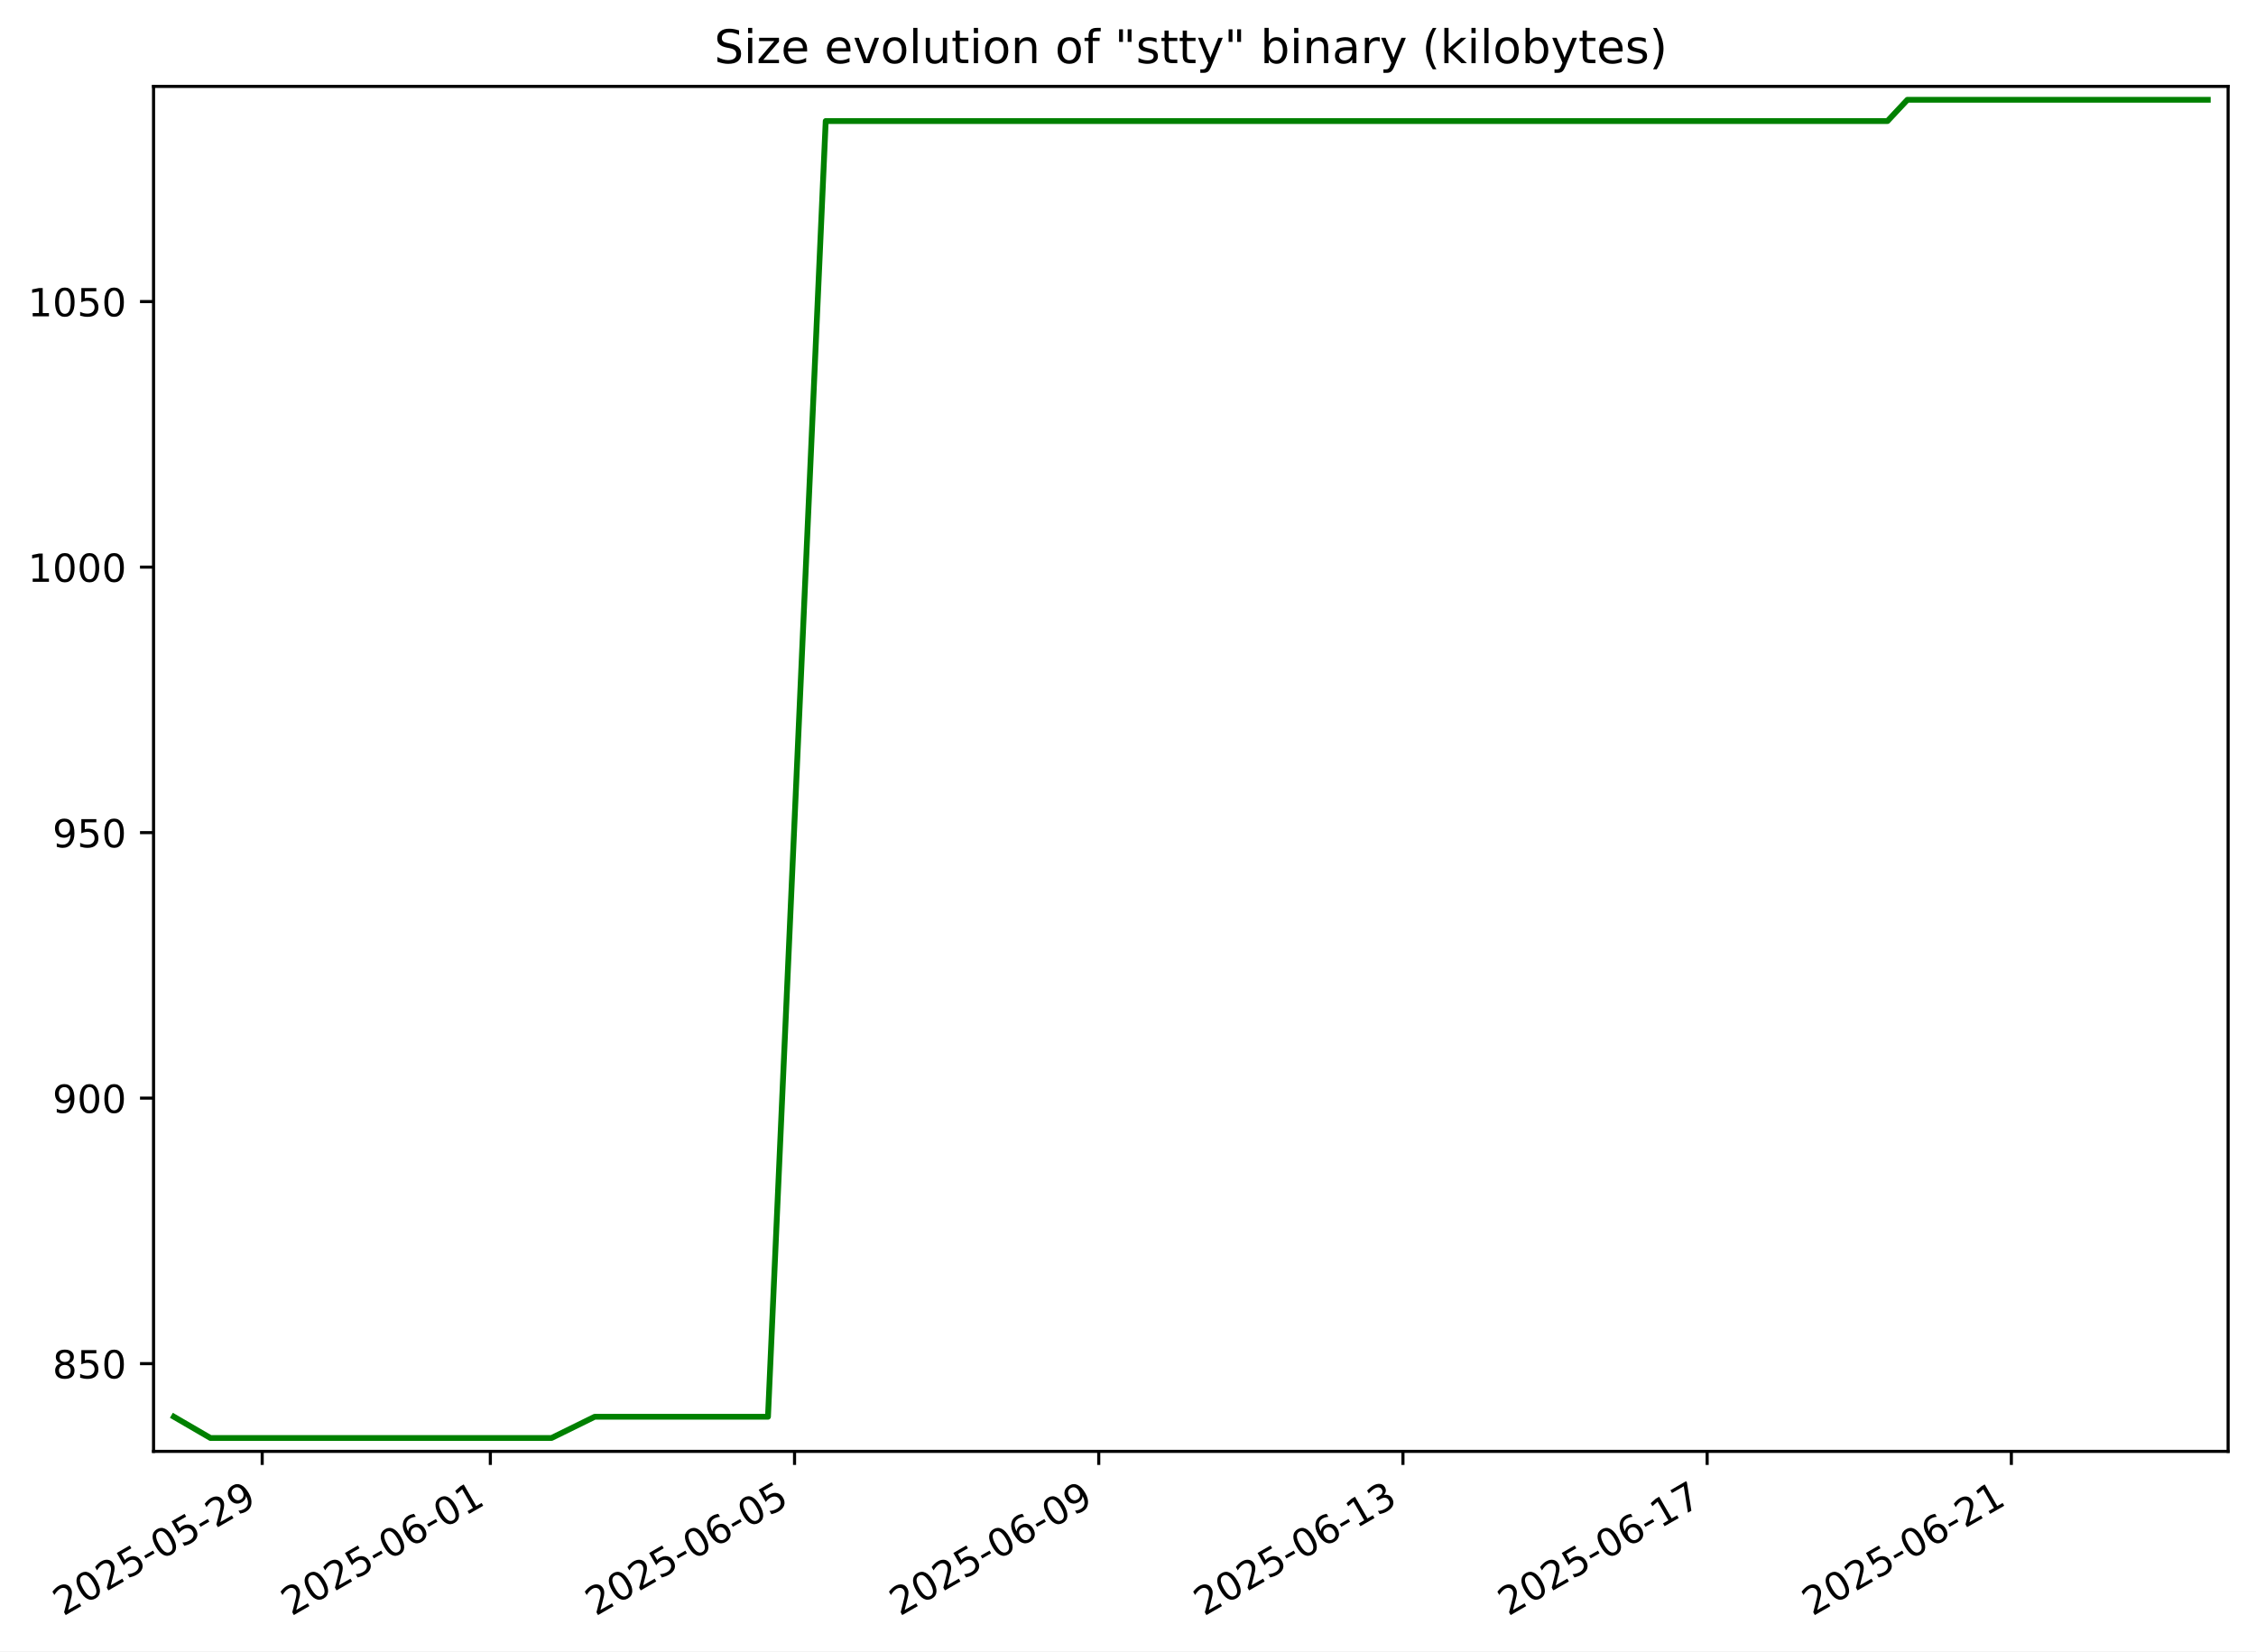
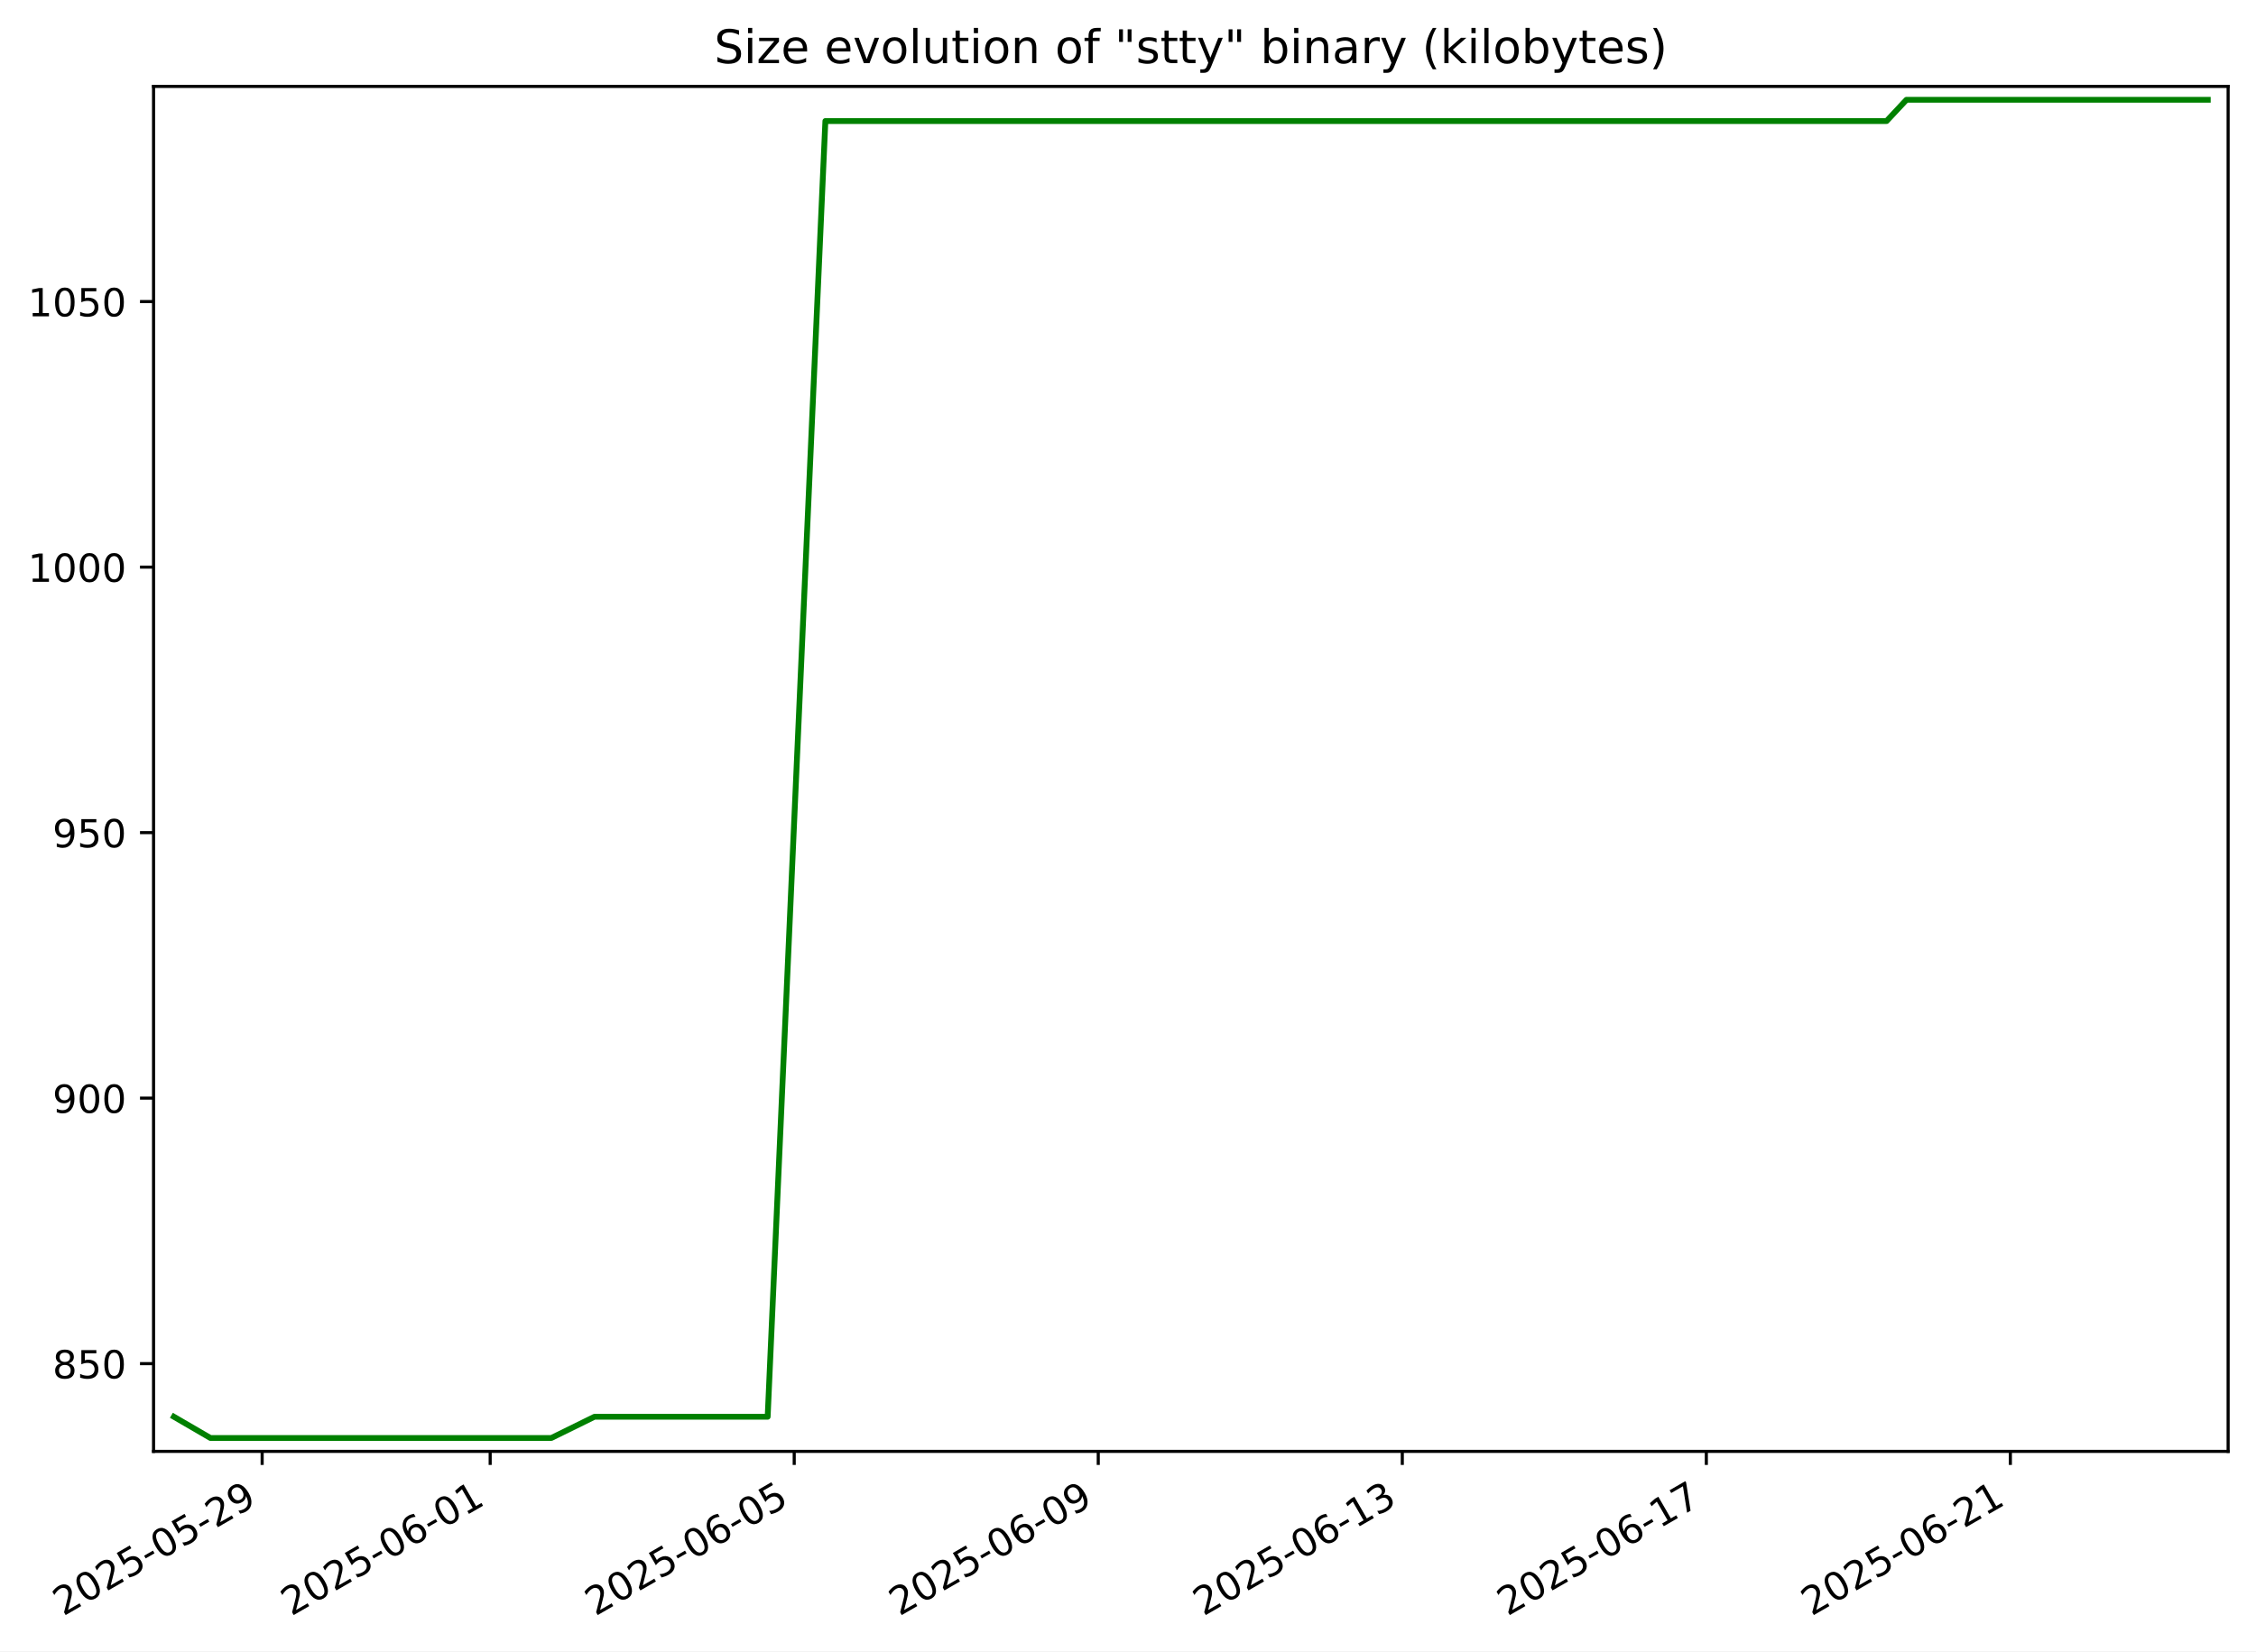
<svg xmlns="http://www.w3.org/2000/svg" xmlns:xlink="http://www.w3.org/1999/xlink" width="582.53pt" height="426.469pt" viewBox="0 0 582.53 426.469" version="1.1">
  <defs>
    <style type="text/css">*{stroke-linejoin: round; stroke-linecap: butt}</style>
  </defs>
  <g id="figure_1">
    <g id="patch_1">
      <path d="M -0 426.469  L 582.53 426.469  L 582.53 0  L -0 0  z " style="fill: #ffffff" />
    </g>
    <g id="axes_1">
      <g id="patch_2">
        <path d="M 39.65 374.83  L 575.33 374.83  L 575.33 22.318  L 39.65 22.318  z " style="fill: #ffffff" />
      </g>
      <g id="matplotlib.axis_1">
        <g id="xtick_1">
          <g id="line2d_1">
            <defs>
-               <path id="m3a9298c694" d="M 0 0  L 0 3.5  " style="stroke: #000000; stroke-width: 0.8" />
+               <path id="m4f22979ade" d="M 0 0  L 0 3.5  " style="stroke: #000000; stroke-width: 0.8" />
            </defs>
            <g>
-               <use xlink:href="#m3a9298c694" x="67.702" y="374.83" style="stroke: #000000; stroke-width: 0.8" />
+               <use xlink:href="#m4f22979ade" x="67.69" y="374.83" style="stroke: #000000; stroke-width: 0.8" />
            </g>
          </g>
          <g id="text_1">
-             <g transform="translate(16.33267 417.4684) rotate(-30) scale(0.1 -0.1)">
+             <g transform="translate(16.32046 417.4684) rotate(-30) scale(0.1 -0.1)">
              <defs>
                <path id="DejaVuSans-32" d="M 1228 531  L 3431 531  L 3431 0  L 469 0  L 469 531  Q 828 903 1448 1529  Q 2069 2156 2228 2338  Q 2531 2678 2651 2914  Q 2772 3150 2772 3378  Q 2772 3750 2511 3984  Q 2250 4219 1831 4219  Q 1534 4219 1204 4116  Q 875 4013 500 3803  L 500 4441  Q 881 4594 1212 4672  Q 1544 4750 1819 4750  Q 2544 4750 2975 4387  Q 3406 4025 3406 3419  Q 3406 3131 3298 2873  Q 3191 2616 2906 2266  Q 2828 2175 2409 1742  Q 1991 1309 1228 531  z " transform="scale(0.015625)" />
                <path id="DejaVuSans-30" d="M 2034 4250  Q 1547 4250 1301 3770  Q 1056 3291 1056 2328  Q 1056 1369 1301 889  Q 1547 409 2034 409  Q 2525 409 2770 889  Q 3016 1369 3016 2328  Q 3016 3291 2770 3770  Q 2525 4250 2034 4250  z M 2034 4750  Q 2819 4750 3233 4129  Q 3647 3509 3647 2328  Q 3647 1150 3233 529  Q 2819 -91 2034 -91  Q 1250 -91 836 529  Q 422 1150 422 2328  Q 422 3509 836 4129  Q 1250 4750 2034 4750  z " transform="scale(0.015625)" />
                <path id="DejaVuSans-35" d="M 691 4666  L 3169 4666  L 3169 4134  L 1269 4134  L 1269 2991  Q 1406 3038 1543 3061  Q 1681 3084 1819 3084  Q 2600 3084 3056 2656  Q 3513 2228 3513 1497  Q 3513 744 3044 326  Q 2575 -91 1722 -91  Q 1428 -91 1123 -41  Q 819 9 494 109  L 494 744  Q 775 591 1075 516  Q 1375 441 1709 441  Q 2250 441 2565 725  Q 2881 1009 2881 1497  Q 2881 1984 2565 2268  Q 2250 2553 1709 2553  Q 1456 2553 1204 2497  Q 953 2441 691 2322  L 691 4666  z " transform="scale(0.015625)" />
                <path id="DejaVuSans-2d" d="M 313 2009  L 1997 2009  L 1997 1497  L 313 1497  L 313 2009  z " transform="scale(0.015625)" />
                <path id="DejaVuSans-39" d="M 703 97  L 703 672  Q 941 559 1184 500  Q 1428 441 1663 441  Q 2288 441 2617 861  Q 2947 1281 2994 2138  Q 2813 1869 2534 1725  Q 2256 1581 1919 1581  Q 1219 1581 811 2004  Q 403 2428 403 3163  Q 403 3881 828 4315  Q 1253 4750 1959 4750  Q 2769 4750 3195 4129  Q 3622 3509 3622 2328  Q 3622 1225 3098 567  Q 2575 -91 1691 -91  Q 1453 -91 1209 -44  Q 966 3 703 97  z M 1959 2075  Q 2384 2075 2632 2365  Q 2881 2656 2881 3163  Q 2881 3666 2632 3958  Q 2384 4250 1959 4250  Q 1534 4250 1286 3958  Q 1038 3666 1038 3163  Q 1038 2656 1286 2365  Q 1534 2075 1959 2075  z " transform="scale(0.015625)" />
              </defs>
              <use xlink:href="#DejaVuSans-32" />
              <use xlink:href="#DejaVuSans-30" x="63.623" />
              <use xlink:href="#DejaVuSans-32" x="127.246" />
              <use xlink:href="#DejaVuSans-35" x="190.869" />
              <use xlink:href="#DejaVuSans-2d" x="254.492" />
              <use xlink:href="#DejaVuSans-30" x="290.576" />
              <use xlink:href="#DejaVuSans-35" x="354.199" />
              <use xlink:href="#DejaVuSans-2d" x="417.822" />
              <use xlink:href="#DejaVuSans-32" x="453.906" />
              <use xlink:href="#DejaVuSans-39" x="517.529" />
            </g>
          </g>
        </g>
        <g id="xtick_2">
          <g id="line2d_2">
            <g>
-               <use xlink:href="#m3a9298c694" x="126.614" y="374.83" style="stroke: #000000; stroke-width: 0.8" />
+               <use xlink:href="#m4f22979ade" x="126.57" y="374.83" style="stroke: #000000; stroke-width: 0.8" />
            </g>
          </g>
          <g id="text_2">
-             <g transform="translate(75.24445 417.4684) rotate(-30) scale(0.1 -0.1)">
+             <g transform="translate(75.2007 417.4684) rotate(-30) scale(0.1 -0.1)">
              <defs>
                <path id="DejaVuSans-36" d="M 2113 2584  Q 1688 2584 1439 2293  Q 1191 2003 1191 1497  Q 1191 994 1439 701  Q 1688 409 2113 409  Q 2538 409 2786 701  Q 3034 994 3034 1497  Q 3034 2003 2786 2293  Q 2538 2584 2113 2584  z M 3366 4563  L 3366 3988  Q 3128 4100 2886 4159  Q 2644 4219 2406 4219  Q 1781 4219 1451 3797  Q 1122 3375 1075 2522  Q 1259 2794 1537 2939  Q 1816 3084 2150 3084  Q 2853 3084 3261 2657  Q 3669 2231 3669 1497  Q 3669 778 3244 343  Q 2819 -91 2113 -91  Q 1303 -91 875 529  Q 447 1150 447 2328  Q 447 3434 972 4092  Q 1497 4750 2381 4750  Q 2619 4750 2861 4703  Q 3103 4656 3366 4563  z " transform="scale(0.015625)" />
                <path id="DejaVuSans-31" d="M 794 531  L 1825 531  L 1825 4091  L 703 3866  L 703 4441  L 1819 4666  L 2450 4666  L 2450 531  L 3481 531  L 3481 0  L 794 0  L 794 531  z " transform="scale(0.015625)" />
              </defs>
              <use xlink:href="#DejaVuSans-32" />
              <use xlink:href="#DejaVuSans-30" x="63.623" />
              <use xlink:href="#DejaVuSans-32" x="127.246" />
              <use xlink:href="#DejaVuSans-35" x="190.869" />
              <use xlink:href="#DejaVuSans-2d" x="254.492" />
              <use xlink:href="#DejaVuSans-30" x="290.576" />
              <use xlink:href="#DejaVuSans-36" x="354.199" />
              <use xlink:href="#DejaVuSans-2d" x="417.822" />
              <use xlink:href="#DejaVuSans-30" x="453.906" />
              <use xlink:href="#DejaVuSans-31" x="517.529" />
            </g>
          </g>
        </g>
        <g id="xtick_3">
          <g id="line2d_3">
            <g>
-               <use xlink:href="#m3a9298c694" x="205.163" y="374.83" style="stroke: #000000; stroke-width: 0.8" />
+               <use xlink:href="#m4f22979ade" x="205.077" y="374.83" style="stroke: #000000; stroke-width: 0.8" />
            </g>
          </g>
          <g id="text_3">
-             <g transform="translate(153.7935 417.4684) rotate(-30) scale(0.1 -0.1)">
+             <g transform="translate(153.7077 417.4684) rotate(-30) scale(0.1 -0.1)">
              <use xlink:href="#DejaVuSans-32" />
              <use xlink:href="#DejaVuSans-30" x="63.623" />
              <use xlink:href="#DejaVuSans-32" x="127.246" />
              <use xlink:href="#DejaVuSans-35" x="190.869" />
              <use xlink:href="#DejaVuSans-2d" x="254.492" />
              <use xlink:href="#DejaVuSans-30" x="290.576" />
              <use xlink:href="#DejaVuSans-36" x="354.199" />
              <use xlink:href="#DejaVuSans-2d" x="417.822" />
              <use xlink:href="#DejaVuSans-30" x="453.906" />
              <use xlink:href="#DejaVuSans-35" x="517.529" />
            </g>
          </g>
        </g>
        <g id="xtick_4">
          <g id="line2d_4">
            <g>
-               <use xlink:href="#m3a9298c694" x="283.712" y="374.83" style="stroke: #000000; stroke-width: 0.8" />
+               <use xlink:href="#m4f22979ade" x="283.584" y="374.83" style="stroke: #000000; stroke-width: 0.8" />
            </g>
          </g>
          <g id="text_4">
-             <g transform="translate(232.3425 417.4684) rotate(-30) scale(0.1 -0.1)">
+             <g transform="translate(232.2147 417.4684) rotate(-30) scale(0.1 -0.1)">
              <use xlink:href="#DejaVuSans-32" />
              <use xlink:href="#DejaVuSans-30" x="63.623" />
              <use xlink:href="#DejaVuSans-32" x="127.246" />
              <use xlink:href="#DejaVuSans-35" x="190.869" />
              <use xlink:href="#DejaVuSans-2d" x="254.492" />
              <use xlink:href="#DejaVuSans-30" x="290.576" />
              <use xlink:href="#DejaVuSans-36" x="354.199" />
              <use xlink:href="#DejaVuSans-2d" x="417.822" />
              <use xlink:href="#DejaVuSans-30" x="453.906" />
              <use xlink:href="#DejaVuSans-39" x="517.529" />
            </g>
          </g>
        </g>
        <g id="xtick_5">
          <g id="line2d_5">
            <g>
-               <use xlink:href="#m3a9298c694" x="362.261" y="374.83" style="stroke: #000000; stroke-width: 0.8" />
+               <use xlink:href="#m4f22979ade" x="362.091" y="374.83" style="stroke: #000000; stroke-width: 0.8" />
            </g>
          </g>
          <g id="text_5">
-             <g transform="translate(310.8916 417.4684) rotate(-30) scale(0.1 -0.1)">
+             <g transform="translate(310.7216 417.4684) rotate(-30) scale(0.1 -0.1)">
              <defs>
                <path id="DejaVuSans-33" d="M 2597 2516  Q 3050 2419 3304 2112  Q 3559 1806 3559 1356  Q 3559 666 3084 287  Q 2609 -91 1734 -91  Q 1441 -91 1130 -33  Q 819 25 488 141  L 488 750  Q 750 597 1062 519  Q 1375 441 1716 441  Q 2309 441 2620 675  Q 2931 909 2931 1356  Q 2931 1769 2642 2001  Q 2353 2234 1838 2234  L 1294 2234  L 1294 2753  L 1863 2753  Q 2328 2753 2575 2939  Q 2822 3125 2822 3475  Q 2822 3834 2567 4026  Q 2313 4219 1838 4219  Q 1578 4219 1281 4162  Q 984 4106 628 3988  L 628 4550  Q 988 4650 1302 4700  Q 1616 4750 1894 4750  Q 2613 4750 3031 4423  Q 3450 4097 3450 3541  Q 3450 3153 3228 2886  Q 3006 2619 2597 2516  z " transform="scale(0.015625)" />
              </defs>
              <use xlink:href="#DejaVuSans-32" />
              <use xlink:href="#DejaVuSans-30" x="63.623" />
              <use xlink:href="#DejaVuSans-32" x="127.246" />
              <use xlink:href="#DejaVuSans-35" x="190.869" />
              <use xlink:href="#DejaVuSans-2d" x="254.492" />
              <use xlink:href="#DejaVuSans-30" x="290.576" />
              <use xlink:href="#DejaVuSans-36" x="354.199" />
              <use xlink:href="#DejaVuSans-2d" x="417.822" />
              <use xlink:href="#DejaVuSans-31" x="453.906" />
              <use xlink:href="#DejaVuSans-33" x="517.529" />
            </g>
          </g>
        </g>
        <g id="xtick_6">
          <g id="line2d_6">
            <g>
-               <use xlink:href="#m3a9298c694" x="440.81" y="374.83" style="stroke: #000000; stroke-width: 0.8" />
+               <use xlink:href="#m4f22979ade" x="440.598" y="374.83" style="stroke: #000000; stroke-width: 0.8" />
            </g>
          </g>
          <g id="text_6">
-             <g transform="translate(389.4406 417.4684) rotate(-30) scale(0.1 -0.1)">
+             <g transform="translate(389.2286 417.4684) rotate(-30) scale(0.1 -0.1)">
              <defs>
                <path id="DejaVuSans-37" d="M 525 4666  L 3525 4666  L 3525 4397  L 1831 0  L 1172 0  L 2766 4134  L 525 4134  L 525 4666  z " transform="scale(0.015625)" />
              </defs>
              <use xlink:href="#DejaVuSans-32" />
              <use xlink:href="#DejaVuSans-30" x="63.623" />
              <use xlink:href="#DejaVuSans-32" x="127.246" />
              <use xlink:href="#DejaVuSans-35" x="190.869" />
              <use xlink:href="#DejaVuSans-2d" x="254.492" />
              <use xlink:href="#DejaVuSans-30" x="290.576" />
              <use xlink:href="#DejaVuSans-36" x="354.199" />
              <use xlink:href="#DejaVuSans-2d" x="417.822" />
              <use xlink:href="#DejaVuSans-31" x="453.906" />
              <use xlink:href="#DejaVuSans-37" x="517.529" />
            </g>
          </g>
        </g>
        <g id="xtick_7">
          <g id="line2d_7">
            <g>
-               <use xlink:href="#m3a9298c694" x="519.359" y="374.83" style="stroke: #000000; stroke-width: 0.8" />
+               <use xlink:href="#m4f22979ade" x="519.105" y="374.83" style="stroke: #000000; stroke-width: 0.8" />
            </g>
          </g>
          <g id="text_7">
-             <g transform="translate(467.9897 417.4684) rotate(-30) scale(0.1 -0.1)">
+             <g transform="translate(467.7356 417.4684) rotate(-30) scale(0.1 -0.1)">
              <use xlink:href="#DejaVuSans-32" />
              <use xlink:href="#DejaVuSans-30" x="63.623" />
              <use xlink:href="#DejaVuSans-32" x="127.246" />
              <use xlink:href="#DejaVuSans-35" x="190.869" />
              <use xlink:href="#DejaVuSans-2d" x="254.492" />
              <use xlink:href="#DejaVuSans-30" x="290.576" />
              <use xlink:href="#DejaVuSans-36" x="354.199" />
              <use xlink:href="#DejaVuSans-2d" x="417.822" />
              <use xlink:href="#DejaVuSans-32" x="453.906" />
              <use xlink:href="#DejaVuSans-31" x="517.529" />
            </g>
          </g>
        </g>
      </g>
      <g id="matplotlib.axis_2">
        <g id="ytick_1">
          <g id="line2d_8">
            <defs>
-               <path id="m0d7f2325eb" d="M 0 0  L -3.5 0  " style="stroke: #000000; stroke-width: 0.8" />
+               <path id="m4726852903" d="M 0 0  L -3.5 0  " style="stroke: #000000; stroke-width: 0.8" />
            </defs>
            <g>
-               <use xlink:href="#m0d7f2325eb" x="39.65" y="352.174" style="stroke: #000000; stroke-width: 0.8" />
+               <use xlink:href="#m4726852903" x="39.65" y="352.174" style="stroke: #000000; stroke-width: 0.8" />
            </g>
          </g>
          <g id="text_8">
            <g transform="translate(13.5625 355.9733) scale(0.1 -0.1)">
              <defs>
                <path id="DejaVuSans-38" d="M 2034 2216  Q 1584 2216 1326 1975  Q 1069 1734 1069 1313  Q 1069 891 1326 650  Q 1584 409 2034 409  Q 2484 409 2743 651  Q 3003 894 3003 1313  Q 3003 1734 2745 1975  Q 2488 2216 2034 2216  z M 1403 2484  Q 997 2584 770 2862  Q 544 3141 544 3541  Q 544 4100 942 4425  Q 1341 4750 2034 4750  Q 2731 4750 3128 4425  Q 3525 4100 3525 3541  Q 3525 3141 3298 2862  Q 3072 2584 2669 2484  Q 3125 2378 3379 2068  Q 3634 1759 3634 1313  Q 3634 634 3220 271  Q 2806 -91 2034 -91  Q 1263 -91 848 271  Q 434 634 434 1313  Q 434 1759 690 2068  Q 947 2378 1403 2484  z M 1172 3481  Q 1172 3119 1398 2916  Q 1625 2713 2034 2713  Q 2441 2713 2670 2916  Q 2900 3119 2900 3481  Q 2900 3844 2670 4047  Q 2441 4250 2034 4250  Q 1625 4250 1398 4047  Q 1172 3844 1172 3481  z " transform="scale(0.015625)" />
              </defs>
              <use xlink:href="#DejaVuSans-38" />
              <use xlink:href="#DejaVuSans-35" x="63.623" />
              <use xlink:href="#DejaVuSans-30" x="127.246" />
            </g>
          </g>
        </g>
        <g id="ytick_2">
          <g id="line2d_9">
            <g>
-               <use xlink:href="#m0d7f2325eb" x="39.65" y="283.603" style="stroke: #000000; stroke-width: 0.8" />
+               <use xlink:href="#m4726852903" x="39.65" y="283.603" style="stroke: #000000; stroke-width: 0.8" />
            </g>
          </g>
          <g id="text_9">
            <g transform="translate(13.5625 287.4019) scale(0.1 -0.1)">
              <use xlink:href="#DejaVuSans-39" />
              <use xlink:href="#DejaVuSans-30" x="63.623" />
              <use xlink:href="#DejaVuSans-30" x="127.246" />
            </g>
          </g>
        </g>
        <g id="ytick_3">
          <g id="line2d_10">
            <g>
-               <use xlink:href="#m0d7f2325eb" x="39.65" y="215.031" style="stroke: #000000; stroke-width: 0.8" />
+               <use xlink:href="#m4726852903" x="39.65" y="215.031" style="stroke: #000000; stroke-width: 0.8" />
            </g>
          </g>
          <g id="text_10">
            <g transform="translate(13.5625 218.8305) scale(0.1 -0.1)">
              <use xlink:href="#DejaVuSans-39" />
              <use xlink:href="#DejaVuSans-35" x="63.623" />
              <use xlink:href="#DejaVuSans-30" x="127.246" />
            </g>
          </g>
        </g>
        <g id="ytick_4">
          <g id="line2d_11">
            <g>
-               <use xlink:href="#m0d7f2325eb" x="39.65" y="146.46" style="stroke: #000000; stroke-width: 0.8" />
+               <use xlink:href="#m4726852903" x="39.65" y="146.46" style="stroke: #000000; stroke-width: 0.8" />
            </g>
          </g>
          <g id="text_11">
            <g transform="translate(7.2 150.2591) scale(0.1 -0.1)">
              <use xlink:href="#DejaVuSans-31" />
              <use xlink:href="#DejaVuSans-30" x="63.623" />
              <use xlink:href="#DejaVuSans-30" x="127.246" />
              <use xlink:href="#DejaVuSans-30" x="190.869" />
            </g>
          </g>
        </g>
        <g id="ytick_5">
          <g id="line2d_12">
            <g>
-               <use xlink:href="#m0d7f2325eb" x="39.65" y="77.888" style="stroke: #000000; stroke-width: 0.8" />
+               <use xlink:href="#m4726852903" x="39.65" y="77.888" style="stroke: #000000; stroke-width: 0.8" />
            </g>
          </g>
          <g id="text_12">
            <g transform="translate(7.2 81.68763) scale(0.1 -0.1)">
              <use xlink:href="#DejaVuSans-31" />
              <use xlink:href="#DejaVuSans-30" x="63.623" />
              <use xlink:href="#DejaVuSans-35" x="127.246" />
              <use xlink:href="#DejaVuSans-30" x="190.869" />
            </g>
          </g>
        </g>
      </g>
      <g id="line2d_13">
-         <path d="M 44.902 365.888  L 54.335 371.374  L 65.744 371.374  L 78.561 371.374  L 102.68 371.374  L 122.313 371.374  L 133.379 371.374  L 142.411 371.374  L 153.568 365.888  L 156.622 365.888  L 173.256 365.888  L 182.785 365.888  L 190.19 365.888  L 198.304 365.888  L 213.212 31.26  L 219.04 31.26  L 232.841 31.26  L 233.042 31.26  L 259.257 31.26  L 275.102 31.26  L 276.324 31.26  L 294.592 31.26  L 300.377 31.26  L 309.193 31.26  L 333.572 31.26  L 337.144 31.26  L 349.91 31.26  L 359.809 31.26  L 371.474 31.26  L 378.392 31.26  L 393.323 31.26  L 400.07 31.26  L 412.89 31.26  L 413.792 31.26  L 427.92 31.26  L 437.451 31.26  L 446.788 31.26  L 458.047 31.26  L 467.924 31.26  L 487.379 31.26  L 492.509 25.774  L 514.653 25.774  L 526.567 25.774  L 534.058 25.774  L 549.603 25.774  L 570.078 25.774  " clip-path="url(#p8b4ea9bd4a)" style="fill: none; stroke: #008000; stroke-width: 1.5; stroke-linecap: square" />
+         <path d="M 44.902 365.888  L 54.33 371.374  L 65.733 371.374  L 78.543 371.374  L 102.649 371.374  L 122.272 371.374  L 133.332 371.374  L 142.359 371.374  L 153.51 365.888  L 156.562 365.888  L 173.187 365.888  L 182.711 365.888  L 190.113 365.888  L 198.222 365.888  L 213.122 31.26  L 218.947 31.26  L 232.74 31.26  L 232.941 31.26  L 259.143 31.26  L 274.978 31.26  L 276.2 31.26  L 294.459 31.26  L 300.24 31.26  L 309.051 31.26  L 333.417 31.26  L 336.987 31.26  L 349.747 31.26  L 359.64 31.26  L 371.3 31.26  L 378.214 31.26  L 393.136 31.26  L 399.879 31.26  L 412.693 31.26  L 413.594 31.26  L 427.715 31.26  L 437.241 31.26  L 446.573 31.26  L 457.826 31.26  L 467.697 31.26  L 487.142 31.26  L 492.269 25.774  L 514.401 25.774  L 526.309 25.774  L 533.796 25.774  L 549.332 25.774  L 569.797 25.774  L 570.078 25.774  " clip-path="url(#pcf903aa815)" style="fill: none; stroke: #008000; stroke-width: 1.5; stroke-linecap: square" />
      </g>
      <g id="patch_3">
        <path d="M 39.65 374.83  L 39.65 22.318  " style="fill: none; stroke: #000000; stroke-width: 0.8; stroke-linejoin: miter; stroke-linecap: square" />
      </g>
      <g id="patch_4">
        <path d="M 575.33 374.83  L 575.33 22.318  " style="fill: none; stroke: #000000; stroke-width: 0.8; stroke-linejoin: miter; stroke-linecap: square" />
      </g>
      <g id="patch_5">
        <path d="M 39.65 374.83  L 575.33 374.83  " style="fill: none; stroke: #000000; stroke-width: 0.8; stroke-linejoin: miter; stroke-linecap: square" />
      </g>
      <g id="patch_6">
        <path d="M 39.65 22.318  L 575.33 22.318  " style="fill: none; stroke: #000000; stroke-width: 0.8; stroke-linejoin: miter; stroke-linecap: square" />
      </g>
      <g id="text_13">
        <g transform="translate(184.4131 16.31812) scale(0.12 -0.12)">
          <defs>
            <path id="DejaVuSans-53" d="M 3425 4513  L 3425 3897  Q 3066 4069 2747 4153  Q 2428 4238 2131 4238  Q 1616 4238 1336 4038  Q 1056 3838 1056 3469  Q 1056 3159 1242 3001  Q 1428 2844 1947 2747  L 2328 2669  Q 3034 2534 3370 2195  Q 3706 1856 3706 1288  Q 3706 609 3251 259  Q 2797 -91 1919 -91  Q 1588 -91 1214 -16  Q 841 59 441 206  L 441 856  Q 825 641 1194 531  Q 1563 422 1919 422  Q 2459 422 2753 634  Q 3047 847 3047 1241  Q 3047 1584 2836 1778  Q 2625 1972 2144 2069  L 1759 2144  Q 1053 2284 737 2584  Q 422 2884 422 3419  Q 422 4038 858 4394  Q 1294 4750 2059 4750  Q 2388 4750 2728 4690  Q 3069 4631 3425 4513  z " transform="scale(0.015625)" />
            <path id="DejaVuSans-69" d="M 603 3500  L 1178 3500  L 1178 0  L 603 0  L 603 3500  z M 603 4863  L 1178 4863  L 1178 4134  L 603 4134  L 603 4863  z " transform="scale(0.015625)" />
            <path id="DejaVuSans-7a" d="M 353 3500  L 3084 3500  L 3084 2975  L 922 459  L 3084 459  L 3084 0  L 275 0  L 275 525  L 2438 3041  L 353 3041  L 353 3500  z " transform="scale(0.015625)" />
            <path id="DejaVuSans-65" d="M 3597 1894  L 3597 1613  L 953 1613  Q 991 1019 1311 708  Q 1631 397 2203 397  Q 2534 397 2845 478  Q 3156 559 3463 722  L 3463 178  Q 3153 47 2828 -22  Q 2503 -91 2169 -91  Q 1331 -91 842 396  Q 353 884 353 1716  Q 353 2575 817 3079  Q 1281 3584 2069 3584  Q 2775 3584 3186 3129  Q 3597 2675 3597 1894  z M 3022 2063  Q 3016 2534 2758 2815  Q 2500 3097 2075 3097  Q 1594 3097 1305 2825  Q 1016 2553 972 2059  L 3022 2063  z " transform="scale(0.015625)" />
            <path id="DejaVuSans-20" transform="scale(0.015625)" />
            <path id="DejaVuSans-76" d="M 191 3500  L 800 3500  L 1894 563  L 2988 3500  L 3597 3500  L 2284 0  L 1503 0  L 191 3500  z " transform="scale(0.015625)" />
            <path id="DejaVuSans-6f" d="M 1959 3097  Q 1497 3097 1228 2736  Q 959 2375 959 1747  Q 959 1119 1226 758  Q 1494 397 1959 397  Q 2419 397 2687 759  Q 2956 1122 2956 1747  Q 2956 2369 2687 2733  Q 2419 3097 1959 3097  z M 1959 3584  Q 2709 3584 3137 3096  Q 3566 2609 3566 1747  Q 3566 888 3137 398  Q 2709 -91 1959 -91  Q 1206 -91 779 398  Q 353 888 353 1747  Q 353 2609 779 3096  Q 1206 3584 1959 3584  z " transform="scale(0.015625)" />
            <path id="DejaVuSans-6c" d="M 603 4863  L 1178 4863  L 1178 0  L 603 0  L 603 4863  z " transform="scale(0.015625)" />
            <path id="DejaVuSans-75" d="M 544 1381  L 544 3500  L 1119 3500  L 1119 1403  Q 1119 906 1312 657  Q 1506 409 1894 409  Q 2359 409 2629 706  Q 2900 1003 2900 1516  L 2900 3500  L 3475 3500  L 3475 0  L 2900 0  L 2900 538  Q 2691 219 2414 64  Q 2138 -91 1772 -91  Q 1169 -91 856 284  Q 544 659 544 1381  z M 1991 3584  L 1991 3584  z " transform="scale(0.015625)" />
            <path id="DejaVuSans-74" d="M 1172 4494  L 1172 3500  L 2356 3500  L 2356 3053  L 1172 3053  L 1172 1153  Q 1172 725 1289 603  Q 1406 481 1766 481  L 2356 481  L 2356 0  L 1766 0  Q 1100 0 847 248  Q 594 497 594 1153  L 594 3053  L 172 3053  L 172 3500  L 594 3500  L 594 4494  L 1172 4494  z " transform="scale(0.015625)" />
            <path id="DejaVuSans-6e" d="M 3513 2113  L 3513 0  L 2938 0  L 2938 2094  Q 2938 2591 2744 2837  Q 2550 3084 2163 3084  Q 1697 3084 1428 2787  Q 1159 2491 1159 1978  L 1159 0  L 581 0  L 581 3500  L 1159 3500  L 1159 2956  Q 1366 3272 1645 3428  Q 1925 3584 2291 3584  Q 2894 3584 3203 3211  Q 3513 2838 3513 2113  z " transform="scale(0.015625)" />
            <path id="DejaVuSans-66" d="M 2375 4863  L 2375 4384  L 1825 4384  Q 1516 4384 1395 4259  Q 1275 4134 1275 3809  L 1275 3500  L 2222 3500  L 2222 3053  L 1275 3053  L 1275 0  L 697 0  L 697 3053  L 147 3053  L 147 3500  L 697 3500  L 697 3744  Q 697 4328 969 4595  Q 1241 4863 1831 4863  L 2375 4863  z " transform="scale(0.015625)" />
            <path id="DejaVuSans-22" d="M 1147 4666  L 1147 2931  L 616 2931  L 616 4666  L 1147 4666  z M 2328 4666  L 2328 2931  L 1797 2931  L 1797 4666  L 2328 4666  z " transform="scale(0.015625)" />
            <path id="DejaVuSans-73" d="M 2834 3397  L 2834 2853  Q 2591 2978 2328 3040  Q 2066 3103 1784 3103  Q 1356 3103 1142 2972  Q 928 2841 928 2578  Q 928 2378 1081 2264  Q 1234 2150 1697 2047  L 1894 2003  Q 2506 1872 2764 1633  Q 3022 1394 3022 966  Q 3022 478 2636 193  Q 2250 -91 1575 -91  Q 1294 -91 989 -36  Q 684 19 347 128  L 347 722  Q 666 556 975 473  Q 1284 391 1588 391  Q 1994 391 2212 530  Q 2431 669 2431 922  Q 2431 1156 2273 1281  Q 2116 1406 1581 1522  L 1381 1569  Q 847 1681 609 1914  Q 372 2147 372 2553  Q 372 3047 722 3315  Q 1072 3584 1716 3584  Q 2034 3584 2315 3537  Q 2597 3491 2834 3397  z " transform="scale(0.015625)" />
            <path id="DejaVuSans-79" d="M 2059 -325  Q 1816 -950 1584 -1140  Q 1353 -1331 966 -1331  L 506 -1331  L 506 -850  L 844 -850  Q 1081 -850 1212 -737  Q 1344 -625 1503 -206  L 1606 56  L 191 3500  L 800 3500  L 1894 763  L 2988 3500  L 3597 3500  L 2059 -325  z " transform="scale(0.015625)" />
            <path id="DejaVuSans-62" d="M 3116 1747  Q 3116 2381 2855 2742  Q 2594 3103 2138 3103  Q 1681 3103 1420 2742  Q 1159 2381 1159 1747  Q 1159 1113 1420 752  Q 1681 391 2138 391  Q 2594 391 2855 752  Q 3116 1113 3116 1747  z M 1159 2969  Q 1341 3281 1617 3432  Q 1894 3584 2278 3584  Q 2916 3584 3314 3078  Q 3713 2572 3713 1747  Q 3713 922 3314 415  Q 2916 -91 2278 -91  Q 1894 -91 1617 61  Q 1341 213 1159 525  L 1159 0  L 581 0  L 581 4863  L 1159 4863  L 1159 2969  z " transform="scale(0.015625)" />
            <path id="DejaVuSans-61" d="M 2194 1759  Q 1497 1759 1228 1600  Q 959 1441 959 1056  Q 959 750 1161 570  Q 1363 391 1709 391  Q 2188 391 2477 730  Q 2766 1069 2766 1631  L 2766 1759  L 2194 1759  z M 3341 1997  L 3341 0  L 2766 0  L 2766 531  Q 2569 213 2275 61  Q 1981 -91 1556 -91  Q 1019 -91 701 211  Q 384 513 384 1019  Q 384 1609 779 1909  Q 1175 2209 1959 2209  L 2766 2209  L 2766 2266  Q 2766 2663 2505 2880  Q 2244 3097 1772 3097  Q 1472 3097 1187 3025  Q 903 2953 641 2809  L 641 3341  Q 956 3463 1253 3523  Q 1550 3584 1831 3584  Q 2591 3584 2966 3190  Q 3341 2797 3341 1997  z " transform="scale(0.015625)" />
            <path id="DejaVuSans-72" d="M 2631 2963  Q 2534 3019 2420 3045  Q 2306 3072 2169 3072  Q 1681 3072 1420 2755  Q 1159 2438 1159 1844  L 1159 0  L 581 0  L 581 3500  L 1159 3500  L 1159 2956  Q 1341 3275 1631 3429  Q 1922 3584 2338 3584  Q 2397 3584 2469 3576  Q 2541 3569 2628 3553  L 2631 2963  z " transform="scale(0.015625)" />
            <path id="DejaVuSans-28" d="M 1984 4856  Q 1566 4138 1362 3434  Q 1159 2731 1159 2009  Q 1159 1288 1364 580  Q 1569 -128 1984 -844  L 1484 -844  Q 1016 -109 783 600  Q 550 1309 550 2009  Q 550 2706 781 3412  Q 1013 4119 1484 4856  L 1984 4856  z " transform="scale(0.015625)" />
            <path id="DejaVuSans-6b" d="M 581 4863  L 1159 4863  L 1159 1991  L 2875 3500  L 3609 3500  L 1753 1863  L 3688 0  L 2938 0  L 1159 1709  L 1159 0  L 581 0  L 581 4863  z " transform="scale(0.015625)" />
            <path id="DejaVuSans-29" d="M 513 4856  L 1013 4856  Q 1481 4119 1714 3412  Q 1947 2706 1947 2009  Q 1947 1309 1714 600  Q 1481 -109 1013 -844  L 513 -844  Q 928 -128 1133 580  Q 1338 1288 1338 2009  Q 1338 2731 1133 3434  Q 928 4138 513 4856  z " transform="scale(0.015625)" />
          </defs>
          <use xlink:href="#DejaVuSans-53" />
          <use xlink:href="#DejaVuSans-69" x="63.477" />
          <use xlink:href="#DejaVuSans-7a" x="91.26" />
          <use xlink:href="#DejaVuSans-65" x="143.75" />
          <use xlink:href="#DejaVuSans-20" x="205.273" />
          <use xlink:href="#DejaVuSans-65" x="237.061" />
          <use xlink:href="#DejaVuSans-76" x="298.584" />
          <use xlink:href="#DejaVuSans-6f" x="357.764" />
          <use xlink:href="#DejaVuSans-6c" x="418.945" />
          <use xlink:href="#DejaVuSans-75" x="446.729" />
          <use xlink:href="#DejaVuSans-74" x="510.107" />
          <use xlink:href="#DejaVuSans-69" x="549.316" />
          <use xlink:href="#DejaVuSans-6f" x="577.1" />
          <use xlink:href="#DejaVuSans-6e" x="638.281" />
          <use xlink:href="#DejaVuSans-20" x="701.66" />
          <use xlink:href="#DejaVuSans-6f" x="733.447" />
          <use xlink:href="#DejaVuSans-66" x="794.629" />
          <use xlink:href="#DejaVuSans-20" x="829.834" />
          <use xlink:href="#DejaVuSans-22" x="861.621" />
          <use xlink:href="#DejaVuSans-73" x="907.617" />
          <use xlink:href="#DejaVuSans-74" x="959.717" />
          <use xlink:href="#DejaVuSans-74" x="998.926" />
          <use xlink:href="#DejaVuSans-79" x="1038.135" />
          <use xlink:href="#DejaVuSans-22" x="1097.314" />
          <use xlink:href="#DejaVuSans-20" x="1143.311" />
          <use xlink:href="#DejaVuSans-62" x="1175.098" />
          <use xlink:href="#DejaVuSans-69" x="1238.574" />
          <use xlink:href="#DejaVuSans-6e" x="1266.357" />
          <use xlink:href="#DejaVuSans-61" x="1329.736" />
          <use xlink:href="#DejaVuSans-72" x="1391.016" />
          <use xlink:href="#DejaVuSans-79" x="1432.129" />
          <use xlink:href="#DejaVuSans-20" x="1491.309" />
          <use xlink:href="#DejaVuSans-28" x="1523.096" />
          <use xlink:href="#DejaVuSans-6b" x="1562.109" />
          <use xlink:href="#DejaVuSans-69" x="1620.02" />
          <use xlink:href="#DejaVuSans-6c" x="1647.803" />
          <use xlink:href="#DejaVuSans-6f" x="1675.586" />
          <use xlink:href="#DejaVuSans-62" x="1736.768" />
          <use xlink:href="#DejaVuSans-79" x="1800.244" />
          <use xlink:href="#DejaVuSans-74" x="1859.424" />
          <use xlink:href="#DejaVuSans-65" x="1898.633" />
          <use xlink:href="#DejaVuSans-73" x="1960.156" />
          <use xlink:href="#DejaVuSans-29" x="2012.256" />
        </g>
      </g>
    </g>
  </g>
  <defs>
-     <clipPath id="p8b4ea9bd4a">
+     <clipPath id="pcf903aa815">
      <rect x="39.65" y="22.318" width="535.68" height="352.512" />
    </clipPath>
  </defs>
</svg>
